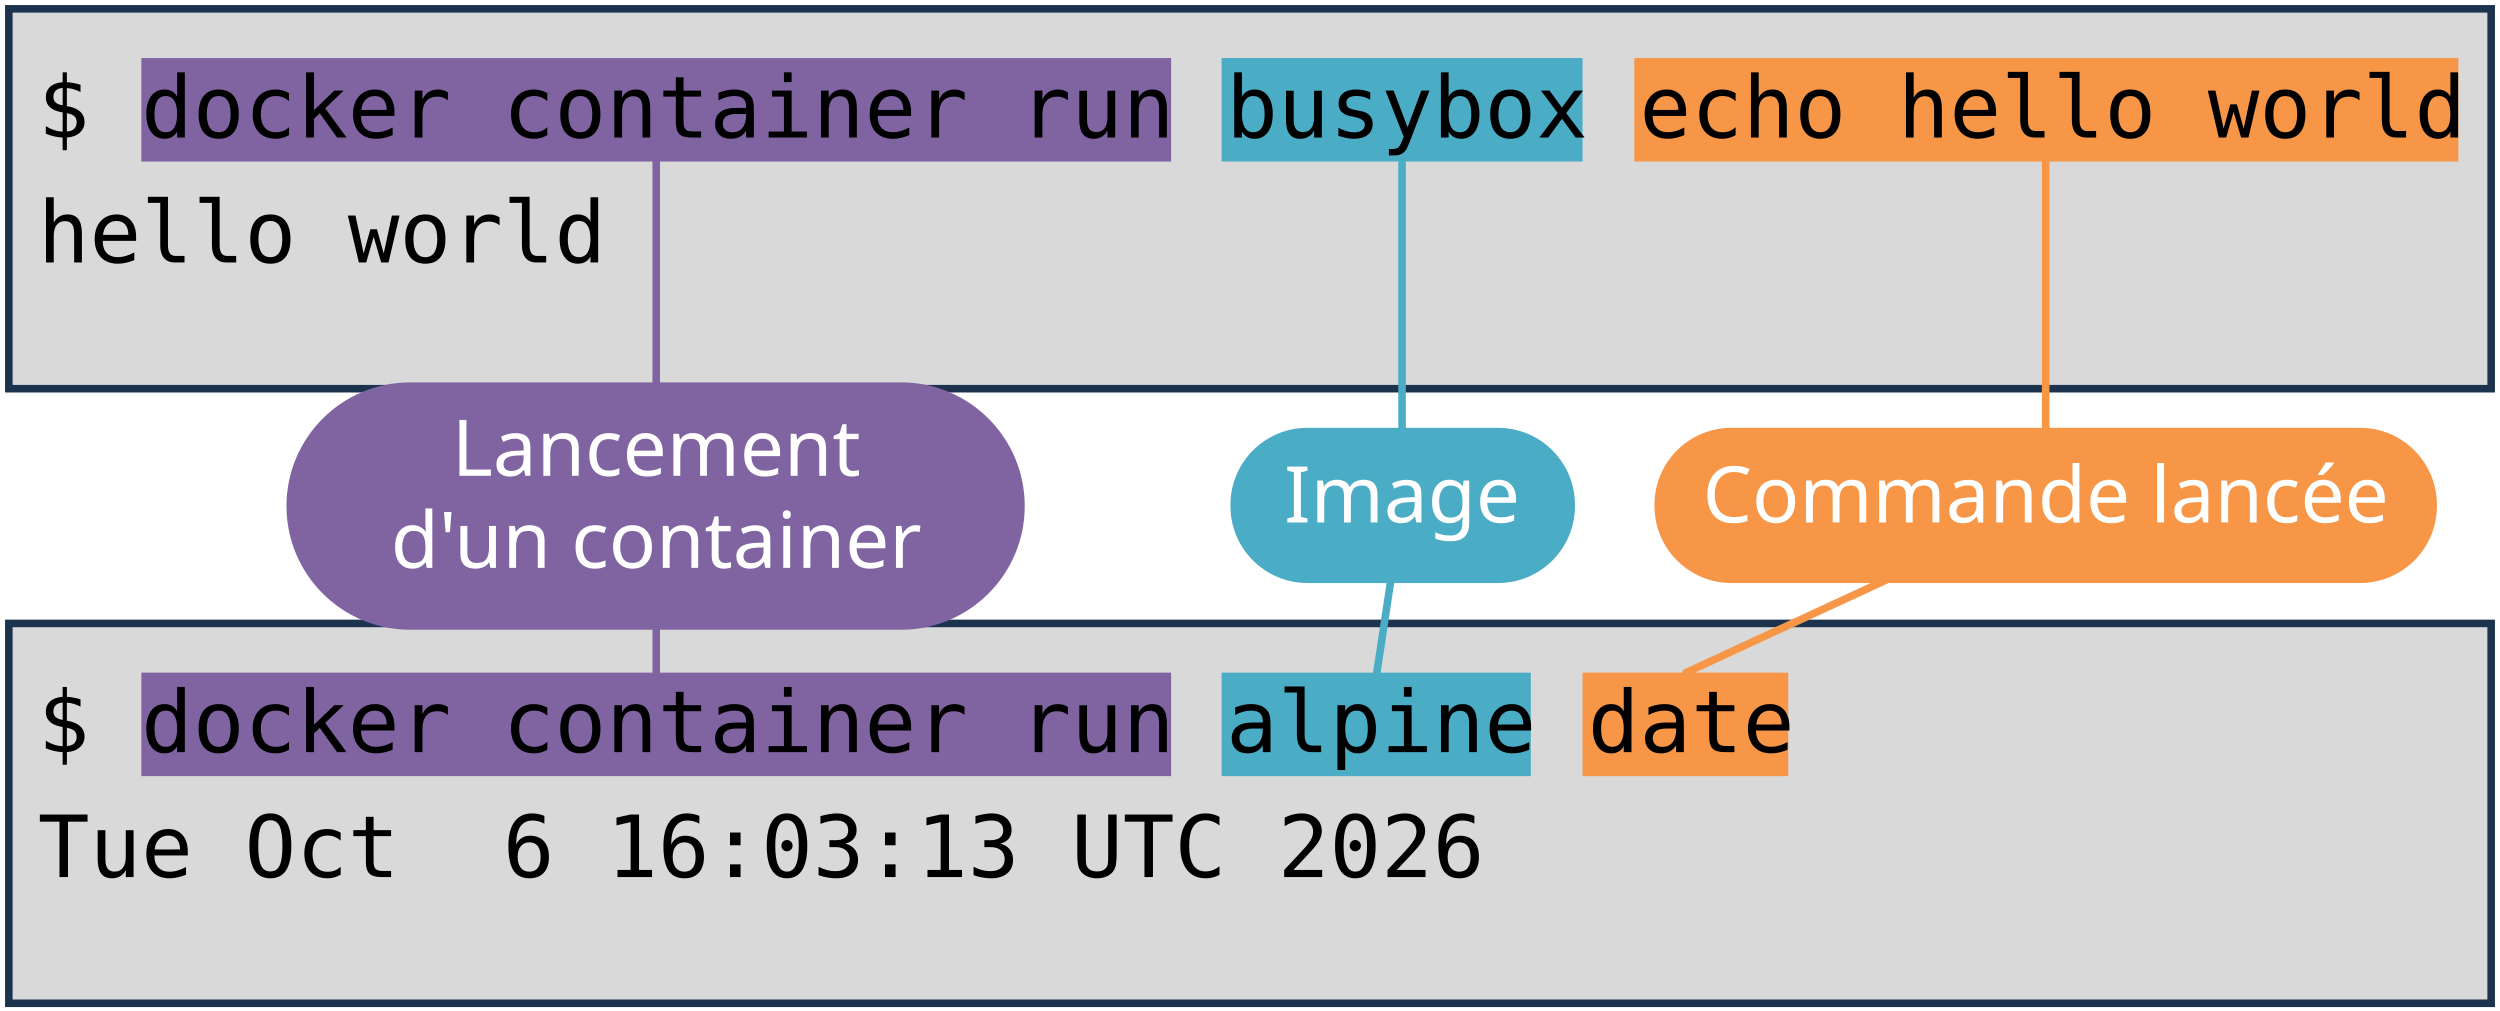
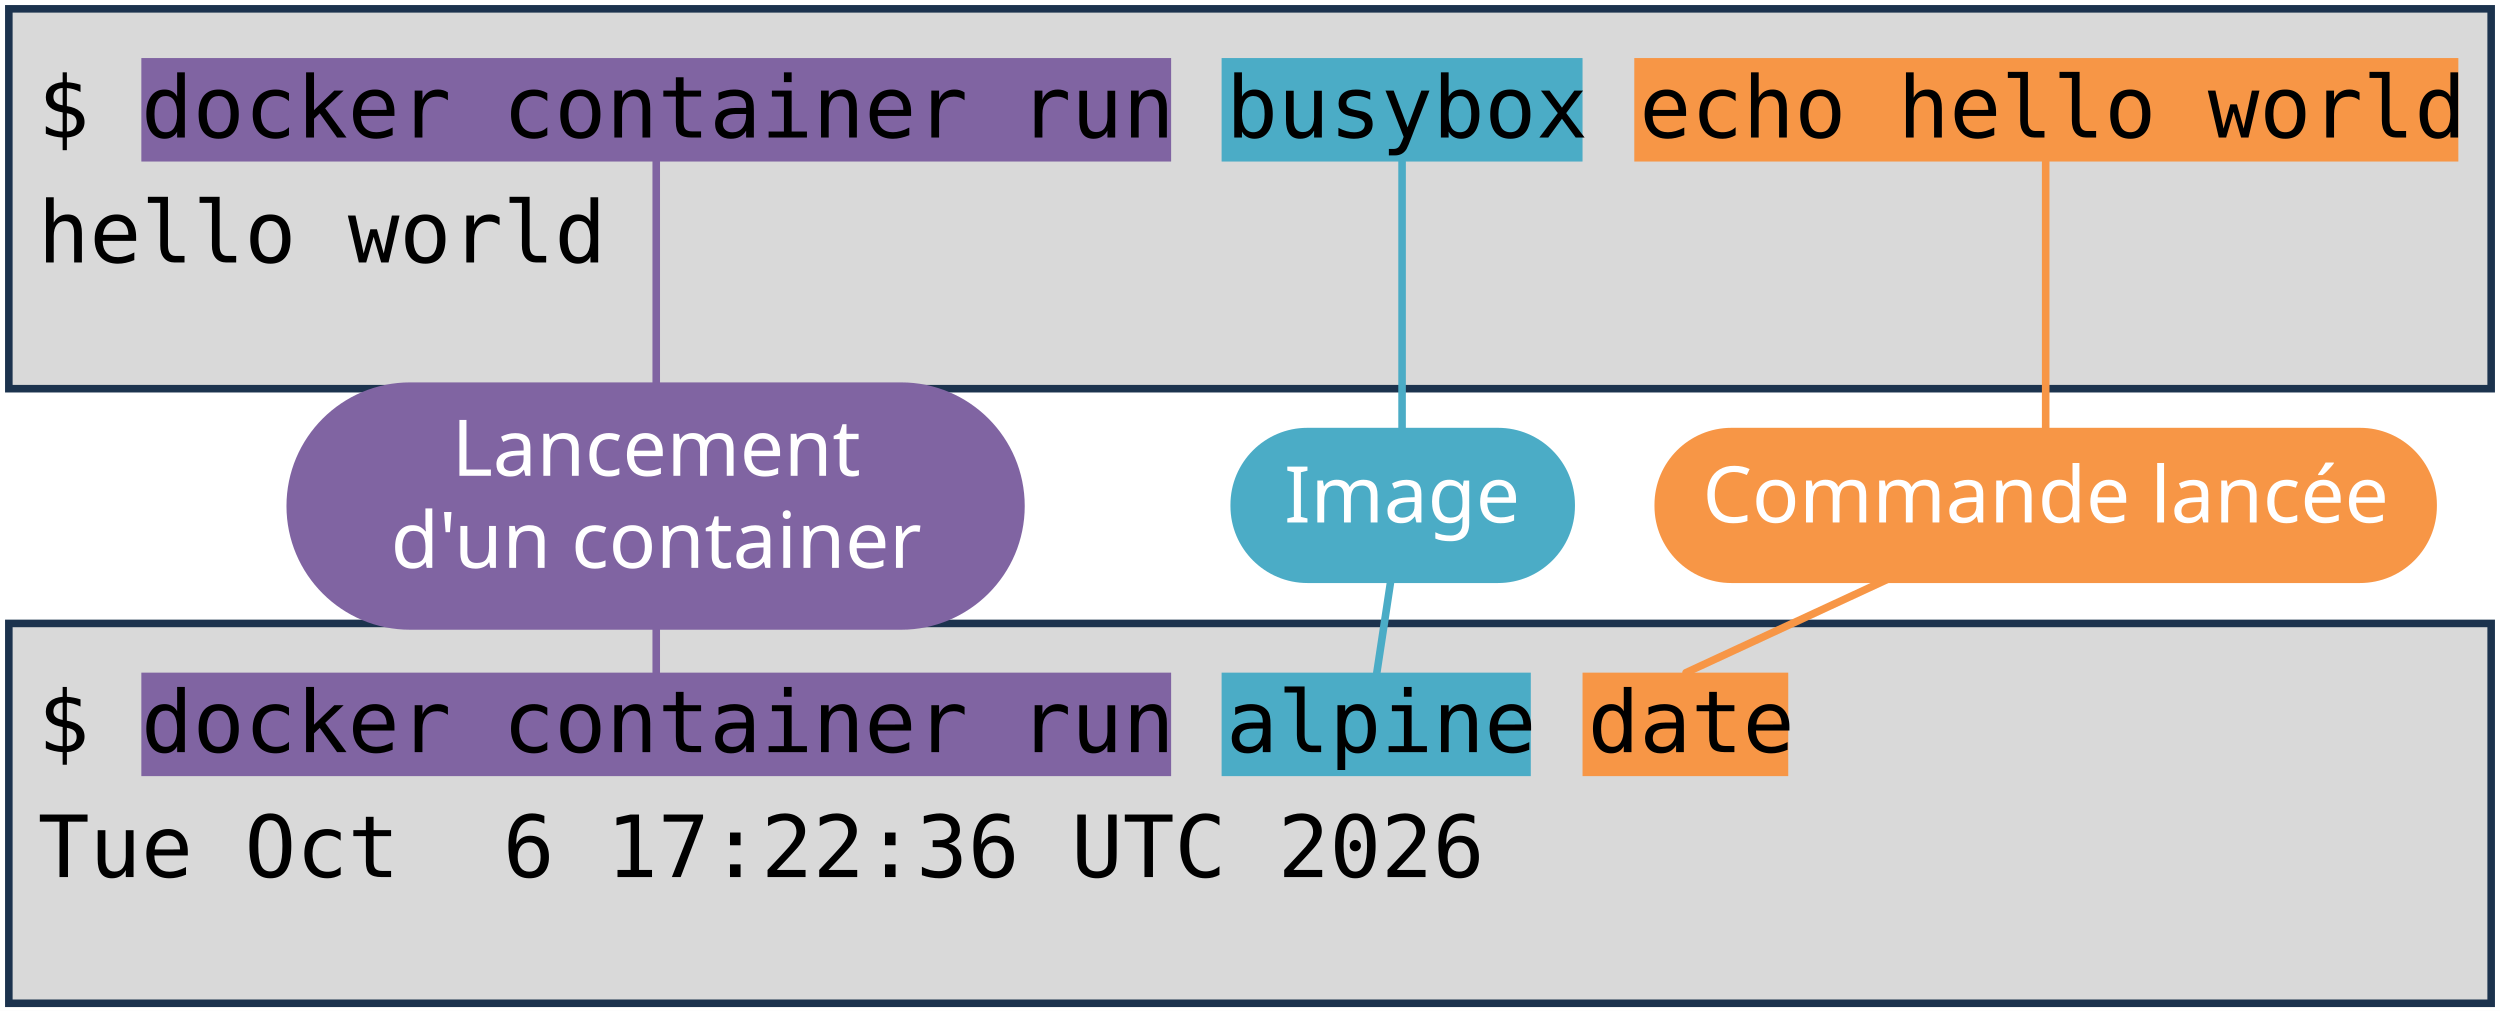
<svg xmlns="http://www.w3.org/2000/svg" viewBox="0 0 1981 801" width="1981" height="801" role="img" aria-label="Deux terminaux : docker container run busybox echo hello world, et docker container run alpine date. Annotations : lancement d'un container, image, commande lancée.">
  <style>
    .code { font-family: "DejaVu Sans Mono", Menlo, Consolas, monospace; font-size: 68px; fill: #000000; }
    .pill { font-family: "Trebuchet MS", "Century Gothic", Verdana, sans-serif; font-size: 62px; text-anchor: middle; }
  </style>
  <rect width="1981" height="801" fill="#FFFFFF" />
  <rect x="7" y="7" width="1967" height="301" fill="#D9D9D9" stroke="#1C334E" stroke-width="6" />
  <rect x="7" y="494" width="1967" height="301" fill="#D9D9D9" stroke="#1C334E" stroke-width="6" />
  <rect x="112" y="46" width="816" height="82" fill="#8064A2" />
  <rect x="112" y="533" width="816" height="82" fill="#8064A2" />
  <rect x="968" y="46" width="286" height="82" fill="#4BACC6" />
  <rect x="968" y="533" width="245" height="82" fill="#4BACC6" />
  <rect x="1295" y="46" width="653" height="82" fill="#F79646" />
  <rect x="1254" y="533" width="163" height="82" fill="#F79646" />
  <text x="30" y="109" class="code" xml:space="preserve">$ docker container run busybox echo hello world</text>
  <text x="30" y="208" class="code" xml:space="preserve">hello world</text>
  <text x="30" y="596" class="code" xml:space="preserve">$ docker container run alpine date</text>
-   <text x="30" y="695" class="code" xml:space="preserve">Tue Oct  6 16:03:13 UTC 2026</text>
+   <text x="30" y="695" class="code" xml:space="preserve">Tue Oct  6 17:22:36 UTC 2026</text>
  <path d="M 520 401 L 520 128" stroke="#8064A2" stroke-width="6" fill="none" stroke-linecap="round" />
  <path d="M 520 401 L 520 533" stroke="#8064A2" stroke-width="6" fill="none" stroke-linecap="round" />
  <rect x="227" y="303" width="585" height="196" rx="98" fill="#8064A2" />
  <text x="520" y="377" class="pill" fill="#FFFFFF">Lancement</text>
  <text x="520" y="450" class="pill" fill="#FFFFFF">d'un container</text>
  <path d="M 1111 401 L 1111 128" stroke="#4BACC6" stroke-width="6" fill="none" stroke-linecap="round" />
  <path d="M 1111 401 L 1091 533" stroke="#4BACC6" stroke-width="6" fill="none" stroke-linecap="round" />
  <rect x="975" y="339" width="273" height="123" rx="61" fill="#4BACC6" />
  <text x="1111" y="414" class="pill" fill="#FFFFFF">Image</text>
  <path d="M 1621 401 L 1621 128" stroke="#F79646" stroke-width="6" fill="none" stroke-linecap="round" />
  <path d="M 1621 401 L 1336 533" stroke="#F79646" stroke-width="6" fill="none" stroke-linecap="round" />
  <rect x="1311" y="339" width="620" height="123" rx="61" fill="#F79646" />
  <text x="1621" y="414" class="pill" fill="#FFFFFF">Commande lancée</text>
</svg>
